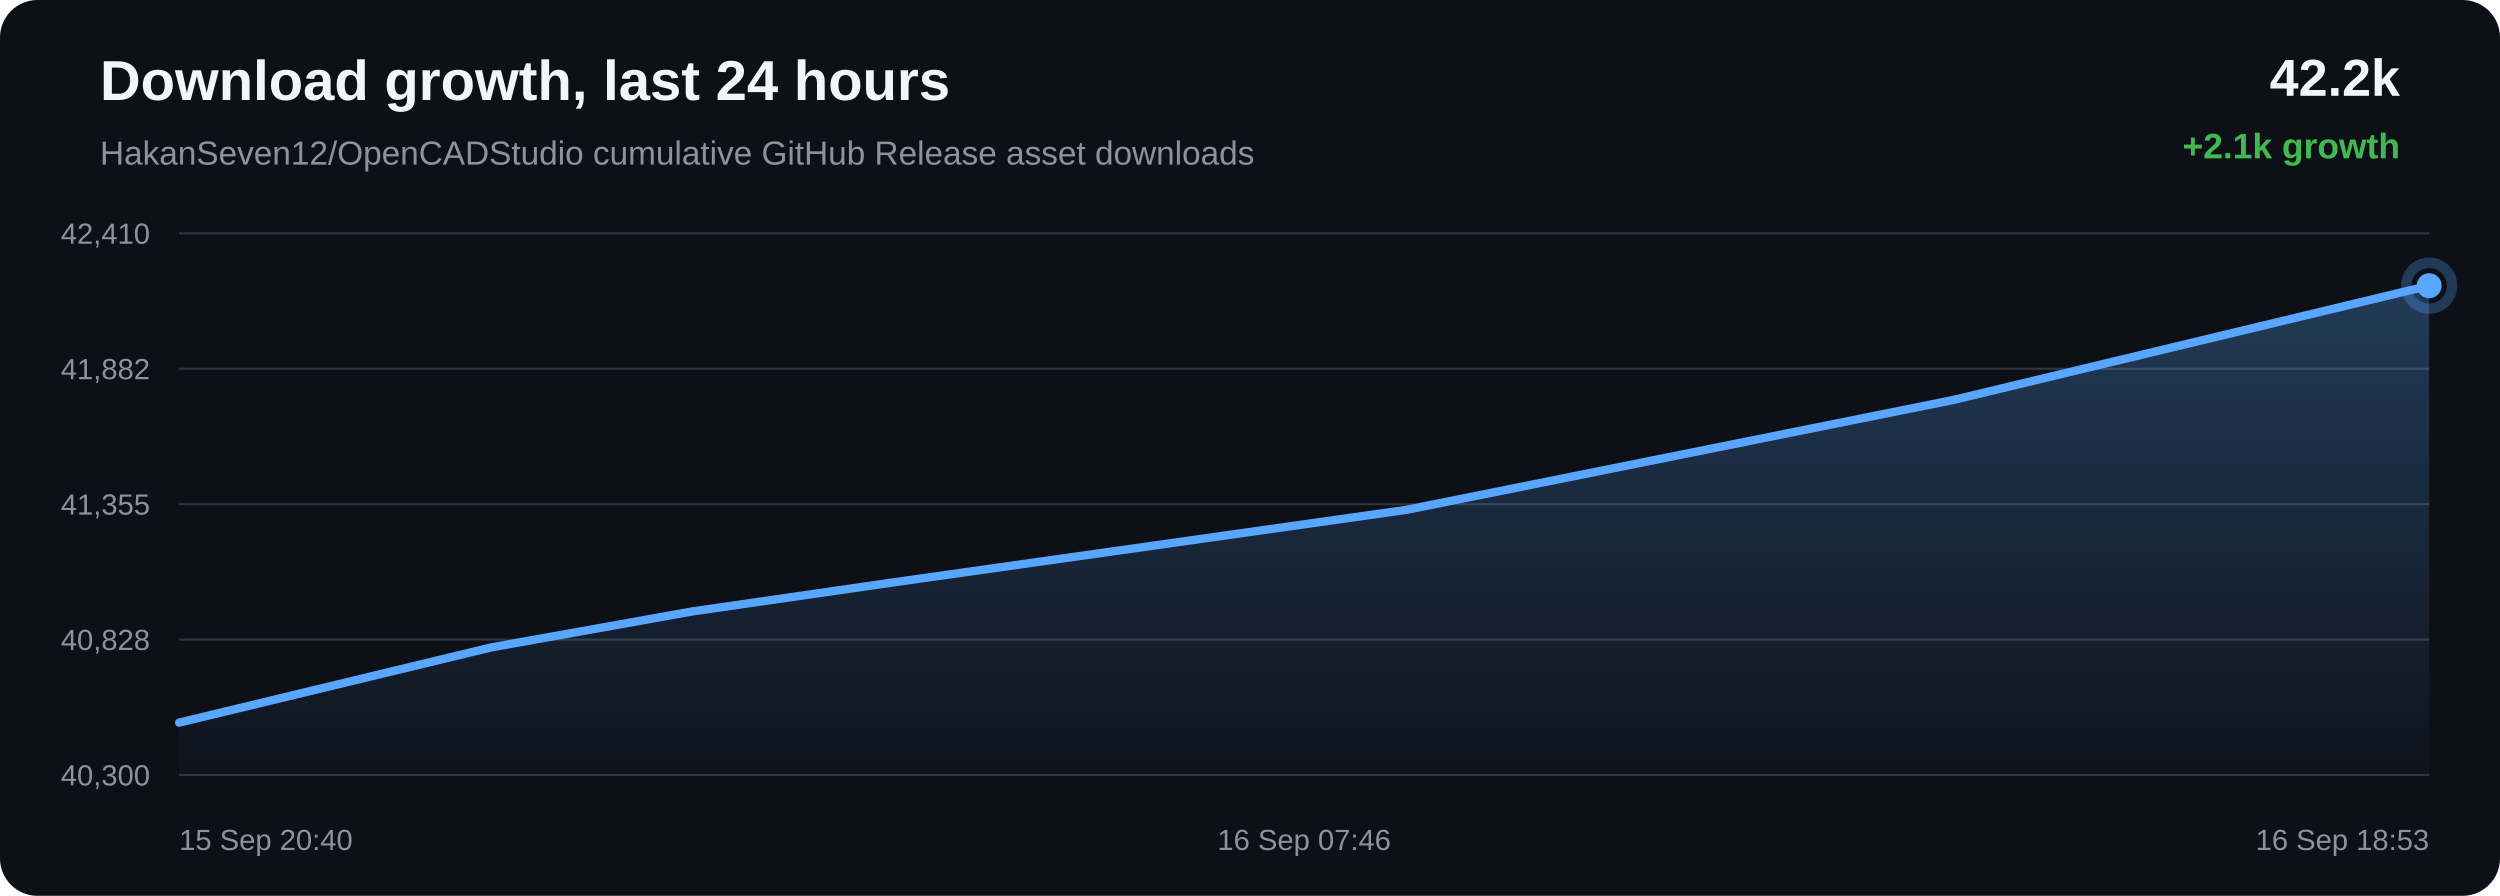
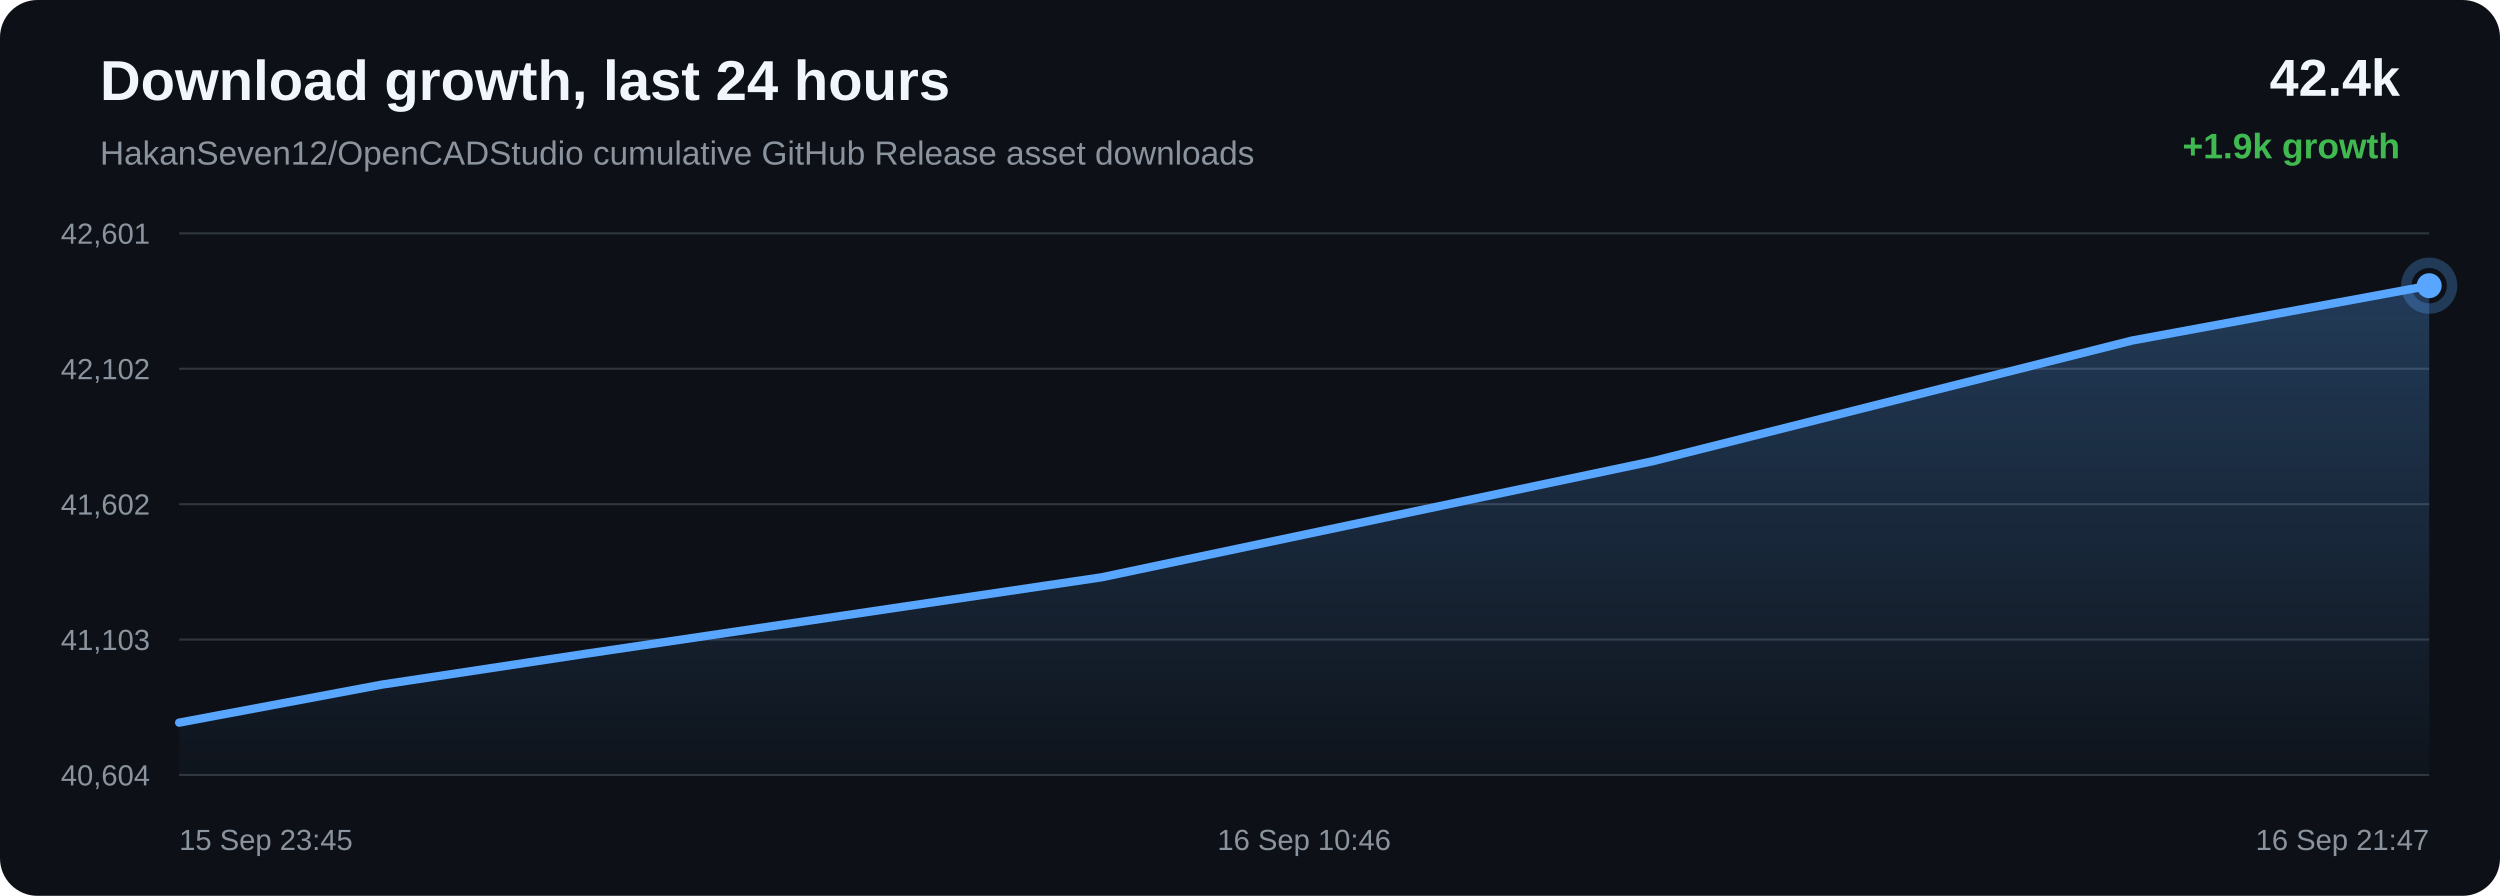
<svg xmlns="http://www.w3.org/2000/svg" width="1200" height="430" viewBox="0 0 1200 430">
  <defs>
    <linearGradient id="area" x1="0" x2="0" y1="0" y2="1">
      <stop offset="0%" stop-color="#58a6ff" stop-opacity="0.28" />
      <stop offset="100%" stop-color="#58a6ff" stop-opacity="0.02" />
    </linearGradient>
  </defs>
  <rect width="100%" height="100%" rx="18" fill="#0d1117" />
  <text x="48" y="48" fill="#f0f6fc" font-family="Arial, sans-serif" font-size="27" font-weight="700">Download growth, last 24 hours</text>
  <text x="48" y="79" fill="#8b949e" font-family="Arial, sans-serif" font-size="16">HakanSeven12/OpenCADStudio cumulative GitHub Release asset downloads</text>
-   <text x="1152" y="46" text-anchor="end" fill="#f0f6fc" font-family="Arial, sans-serif" font-size="25" font-weight="700">42.2k</text>
-   <text x="1152" y="76" text-anchor="end" fill="#3fb950" font-family="Arial, sans-serif" font-size="17" font-weight="700">+2.1k growth</text>
+   <text x="1152" y="46" text-anchor="end" fill="#f0f6fc" font-family="Arial, sans-serif" font-size="25" font-weight="700">42.4k</text>
+   <text x="1152" y="76" text-anchor="end" fill="#3fb950" font-family="Arial, sans-serif" font-size="17" font-weight="700">+1.9k growth</text>
  <line x1="86" y1="112.00" x2="1166" y2="112.00" stroke="#30363d" stroke-width="1" />
  <line x1="86" y1="177.00" x2="1166" y2="177.00" stroke="#30363d" stroke-width="1" />
  <line x1="86" y1="242.00" x2="1166" y2="242.00" stroke="#30363d" stroke-width="1" />
  <line x1="86" y1="307.00" x2="1166" y2="307.00" stroke="#30363d" stroke-width="1" />
  <line x1="86" y1="372.00" x2="1166" y2="372.00" stroke="#30363d" stroke-width="1" />
-   <text x="72" y="117.00" text-anchor="end" fill="#8b949e" font-family="Arial, sans-serif" font-size="14">42,410</text>
-   <text x="72" y="182.00" text-anchor="end" fill="#8b949e" font-family="Arial, sans-serif" font-size="14">41,882</text>
-   <text x="72" y="247.00" text-anchor="end" fill="#8b949e" font-family="Arial, sans-serif" font-size="14">41,355</text>
-   <text x="72" y="312.00" text-anchor="end" fill="#8b949e" font-family="Arial, sans-serif" font-size="14">40,828</text>
-   <text x="72" y="377.00" text-anchor="end" fill="#8b949e" font-family="Arial, sans-serif" font-size="14">40,300</text>
-   <path d="M 86.00 346.86 L 235.74 310.76 L 332.13 293.51 L 428.53 279.58 L 675.16 244.71 L 937.66 191.97 L 1166.00 137.14 L 1166.00 372.00 L 86.00 372.00 Z" fill="url(#area)" />
-   <path d="M 86.00 346.86 L 235.74 310.76 L 332.13 293.51 L 428.53 279.58 L 675.16 244.71 L 937.66 191.97 L 1166.00 137.14" fill="none" stroke="#58a6ff" stroke-width="4" stroke-linecap="round" stroke-linejoin="round" />
-   <circle cx="1166.00" cy="137.14" r="6" fill="#58a6ff" />
-   <circle cx="1166.00" cy="137.14" r="11" fill="none" stroke="#58a6ff" stroke-opacity="0.28" stroke-width="5" />
-   <text x="86.00" y="408" text-anchor="start" fill="#8b949e" font-family="Arial, sans-serif" font-size="14">15 Sep 20:40</text>
-   <text x="626.00" y="408" text-anchor="middle" fill="#8b949e" font-family="Arial, sans-serif" font-size="14">16 Sep 07:46</text>
-   <text x="1166.00" y="408" text-anchor="end" fill="#8b949e" font-family="Arial, sans-serif" font-size="14">16 Sep 18:53</text>
+   <text x="72" y="117.00" text-anchor="end" fill="#8b949e" font-family="Arial, sans-serif" font-size="14">42,601</text>
+   <text x="72" y="182.00" text-anchor="end" fill="#8b949e" font-family="Arial, sans-serif" font-size="14">42,102</text>
+   <text x="72" y="247.00" text-anchor="end" fill="#8b949e" font-family="Arial, sans-serif" font-size="14">41,602</text>
+   <text x="72" y="312.00" text-anchor="end" fill="#8b949e" font-family="Arial, sans-serif" font-size="14">41,103</text>
+   <text x="72" y="377.00" text-anchor="end" fill="#8b949e" font-family="Arial, sans-serif" font-size="14">40,604</text>
+   <path d="M 86.00 346.87 L 183.14 328.64 L 280.30 313.93 L 528.84 277.09 L 793.39 221.36 L 1023.50 163.43 L 1166.00 137.13 L 1166.00 372.00 L 86.00 372.00 Z" fill="url(#area)" />
+   <path d="M 86.00 346.87 L 183.14 328.64 L 280.30 313.93 L 528.84 277.09 L 793.39 221.36 L 1023.50 163.43 L 1166.00 137.13" fill="none" stroke="#58a6ff" stroke-width="4" stroke-linecap="round" stroke-linejoin="round" />
+   <circle cx="1166.00" cy="137.13" r="6" fill="#58a6ff" />
+   <circle cx="1166.00" cy="137.13" r="11" fill="none" stroke="#58a6ff" stroke-opacity="0.28" stroke-width="5" />
+   <text x="86.00" y="408" text-anchor="start" fill="#8b949e" font-family="Arial, sans-serif" font-size="14">15 Sep 23:45</text>
+   <text x="626.00" y="408" text-anchor="middle" fill="#8b949e" font-family="Arial, sans-serif" font-size="14">16 Sep 10:46</text>
+   <text x="1166.00" y="408" text-anchor="end" fill="#8b949e" font-family="Arial, sans-serif" font-size="14">16 Sep 21:47</text>
</svg>
